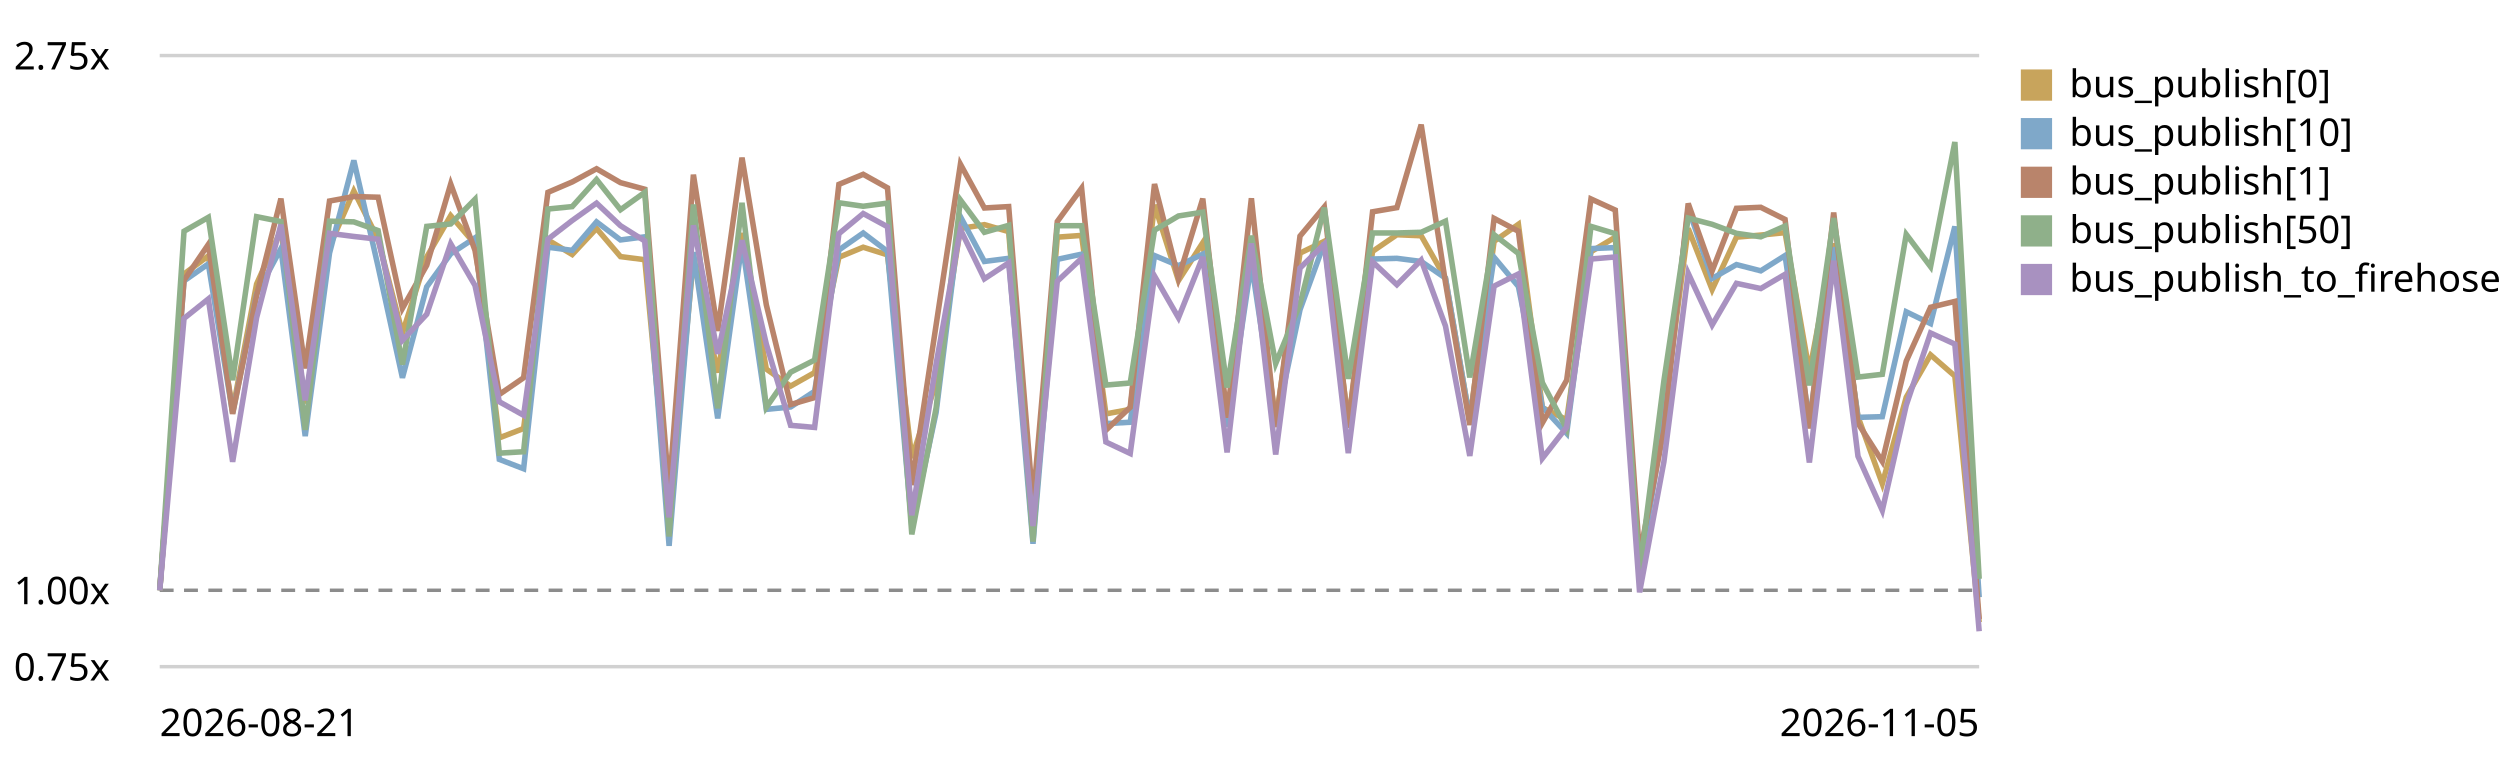
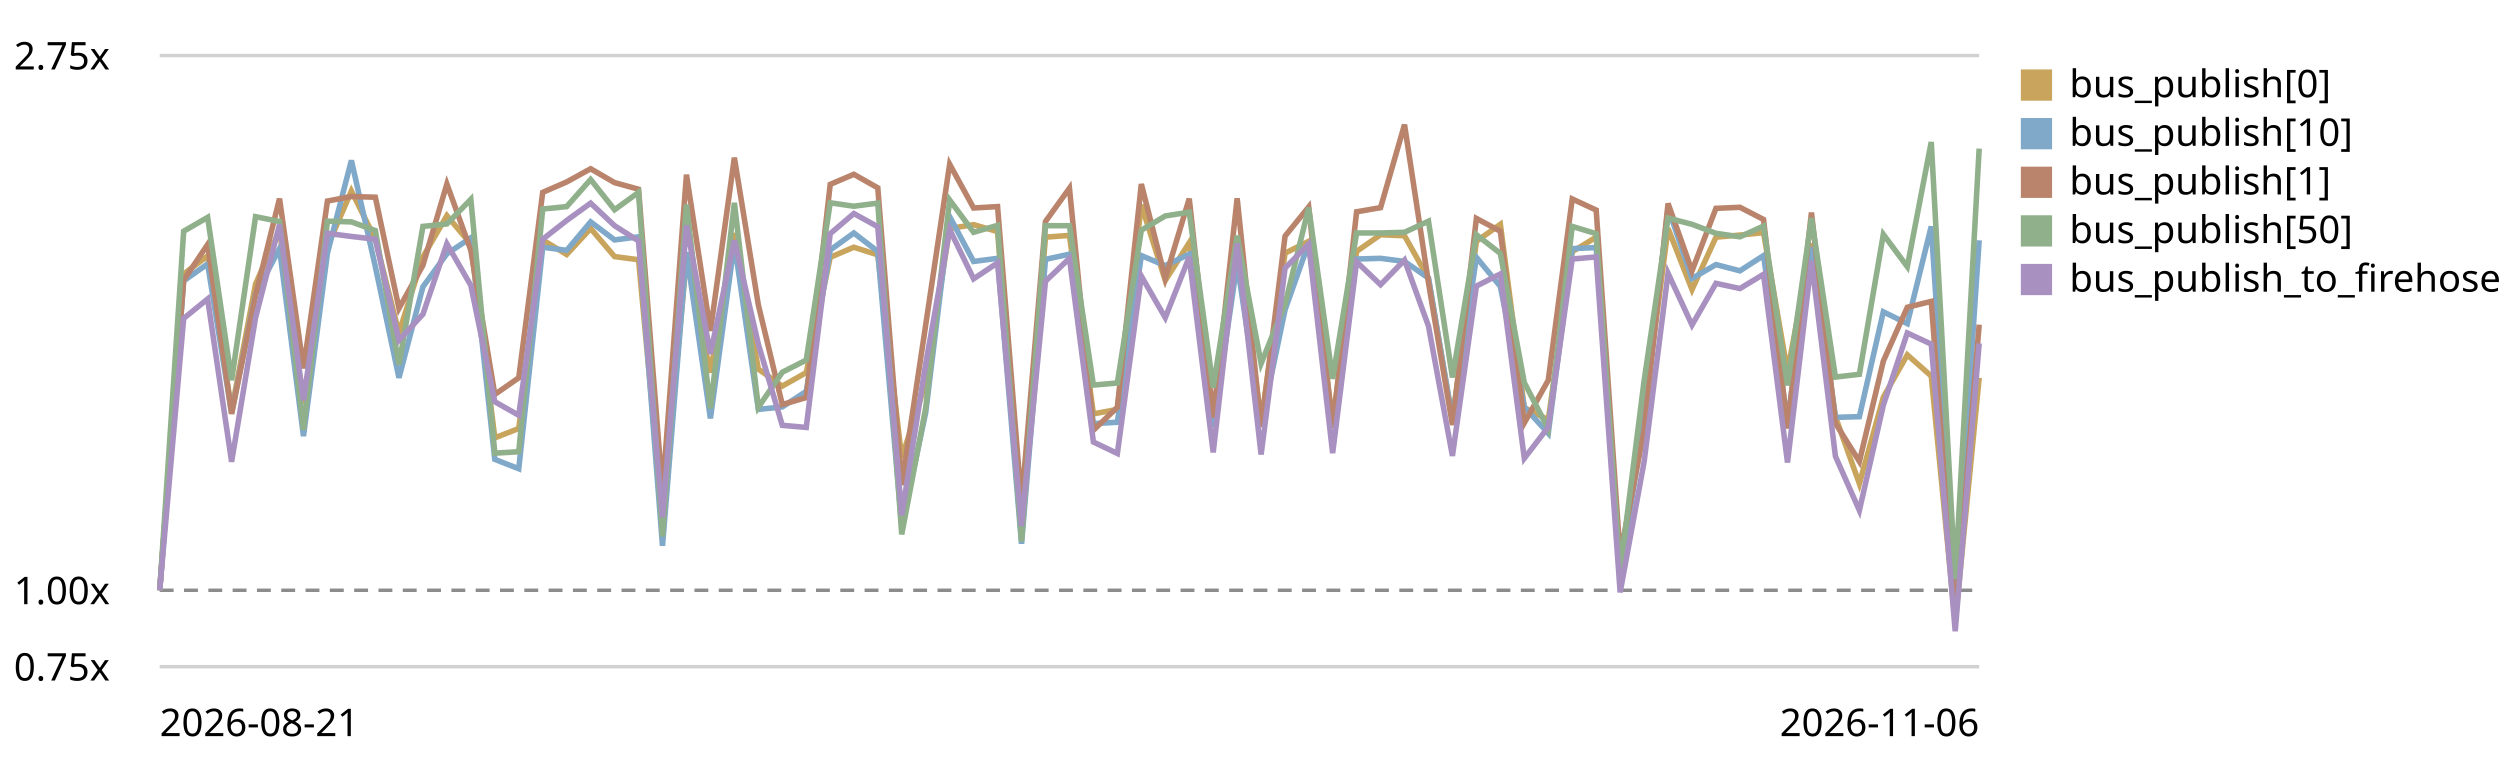
<svg xmlns="http://www.w3.org/2000/svg" viewBox="0 0 720 220" role="img" aria-label="EventBus.publish trend, relative to the first recorded run">
  <style>text{font:11px system-ui,sans-serif;fill:currentColor}.grid{stroke:currentColor;stroke-opacity:.18}.base{stroke:currentColor;stroke-opacity:.45;stroke-dasharray:4 3}</style>
  <line class="grid" x1="46" y1="192.0" x2="570" y2="192.0" />
  <text x="4" y="196.0">0.75x</text>
  <line class="base" x1="46" y1="170.0" x2="570" y2="170.0" />
  <text x="4" y="174.0">1.00x</text>
  <line class="grid" x1="46" y1="16.0" x2="570" y2="16.0" />
  <text x="4" y="20.0">2.75x</text>
-   <path d="M46.0,170.0 L53.0,78.9 L60.0,73.7 L67.0,118.1 L73.9,81.8 L80.9,66.3 L87.9,116.2 L94.9,71.0 L101.9,55.0 L108.9,68.9 L115.9,95.9 L122.9,74.0 L129.8,62.1 L136.8,70.3 L143.8,126.1 L150.8,123.4 L157.8,69.1 L164.8,73.3 L171.8,65.8 L178.7,73.9 L185.7,74.8 L192.7,148.9 L199.7,74.6 L206.7,107.3 L213.7,67.1 L220.7,106.3 L227.7,111.2 L234.6,107.3 L241.6,74.1 L248.6,71.2 L255.6,73.4 L262.6,131.9 L269.6,110.2 L276.6,65.8 L283.5,64.7 L290.5,66.7 L297.5,151.7 L304.5,68.3 L311.5,67.8 L318.5,119.2 L325.5,117.9 L332.5,59.0 L339.4,80.8 L346.4,69.9 L353.4,120.3 L360.4,68.0 L367.4,121.5 L374.4,72.9 L381.4,69.5 L388.3,121.1 L395.3,72.4 L402.3,67.6 L409.3,67.9 L416.3,80.2 L423.3,120.7 L430.3,69.5 L437.3,64.6 L444.2,117.4 L451.2,120.9 L458.2,72.5 L465.2,68.3 L472.2,165.0 L479.2,119.0 L486.2,65.8 L493.1,83.4 L500.1,68.3 L507.1,67.7 L514.1,67.0 L521.1,107.1 L528.1,70.1 L535.1,120.0 L542.1,139.3 L549.0,114.4 L556.0,102.2 L563.0,108.3 L570.0,179.2" fill="none" stroke="#c8a45c" stroke-width="1.6" />
+   <path d="M46.0,170.0 L52.9,78.9 L59.8,73.7 L66.7,118.1 L73.6,81.8 L80.5,66.3 L87.4,116.2 L94.3,71.0 L101.2,55.0 L108.1,68.9 L114.9,95.9 L121.8,74.0 L128.7,62.1 L135.6,70.3 L142.5,126.1 L149.4,123.4 L156.3,69.1 L163.2,73.3 L170.1,65.8 L177.0,73.9 L183.9,74.8 L190.8,148.9 L197.7,74.6 L204.6,107.3 L211.5,67.1 L218.4,106.3 L225.3,111.2 L232.2,107.3 L239.1,74.1 L245.9,71.2 L252.8,73.4 L259.7,131.9 L266.6,110.2 L273.5,65.8 L280.4,64.7 L287.3,66.7 L294.2,151.7 L301.1,68.3 L308.0,67.8 L314.9,119.2 L321.8,117.9 L328.7,59.0 L335.6,80.8 L342.5,69.9 L349.4,120.3 L356.3,68.0 L363.2,121.5 L370.1,72.9 L376.9,69.5 L383.8,121.1 L390.7,72.4 L397.6,67.6 L404.5,67.9 L411.4,80.2 L418.3,120.7 L425.2,69.5 L432.1,64.6 L439.0,117.4 L445.9,120.9 L452.8,72.5 L459.7,68.3 L466.6,165.0 L473.5,119.0 L480.4,65.8 L487.3,83.4 L494.2,68.3 L501.1,67.7 L507.9,67.0 L514.8,107.1 L521.7,70.1 L528.6,120.0 L535.5,139.3 L542.4,114.4 L549.3,102.2 L556.2,108.3 L563.1,179.2 L570.0,108.8" fill="none" stroke="#c8a45c" stroke-width="1.6" />
  <rect x="582" y="20" width="9" height="9" fill="#c8a45c" />
  <text x="596" y="28">bus_publish[0]</text>
-   <path d="M46.0,170.0 L53.0,80.9 L60.0,76.0 L67.0,119.0 L73.9,84.7 L80.9,71.6 L87.9,125.6 L94.9,72.9 L101.9,46.2 L108.9,76.8 L115.9,108.8 L122.9,82.6 L129.8,73.1 L136.8,68.5 L143.8,132.3 L150.8,135.0 L157.8,71.2 L164.8,72.1 L171.8,63.9 L178.7,69.1 L185.7,68.2 L192.7,157.2 L199.7,72.6 L206.7,120.5 L213.7,70.0 L220.7,117.9 L227.7,117.2 L234.6,112.7 L241.6,72.0 L248.6,67.1 L255.6,72.4 L262.6,151.4 L269.6,118.8 L276.6,62.4 L283.5,75.3 L290.5,74.4 L297.5,156.6 L304.5,74.7 L311.5,73.2 L318.5,122.0 L325.5,121.6 L332.5,73.6 L339.4,76.5 L346.4,73.2 L353.4,122.9 L360.4,75.8 L367.4,122.2 L374.4,89.2 L381.4,70.0 L388.3,123.0 L395.3,74.6 L402.3,74.4 L409.3,75.3 L416.3,80.1 L423.3,120.9 L430.3,74.1 L437.3,82.5 L444.2,117.2 L451.2,124.8 L458.2,71.6 L465.2,71.3 L472.2,164.7 L479.2,121.5 L486.2,59.9 L493.1,80.2 L500.1,76.2 L507.1,78.0 L514.1,73.6 L521.1,121.5 L528.1,71.2 L535.1,120.2 L542.1,120.0 L549.0,89.8 L556.0,93.2 L563.0,65.2 L570.0,172.0" fill="none" stroke="#7fa8c9" stroke-width="1.6" />
+   <path d="M46.0,170.0 L52.9,80.9 L59.8,76.0 L66.7,119.0 L73.6,84.7 L80.5,71.6 L87.4,125.6 L94.3,72.9 L101.2,46.2 L108.1,76.8 L114.9,108.8 L121.8,82.6 L128.7,73.1 L135.6,68.5 L142.5,132.3 L149.4,135.0 L156.3,71.2 L163.2,72.1 L170.1,63.9 L177.0,69.1 L183.9,68.2 L190.8,157.2 L197.7,72.6 L204.6,120.5 L211.5,70.0 L218.4,117.9 L225.3,117.2 L232.2,112.7 L239.1,72.0 L245.9,67.1 L252.8,72.4 L259.7,151.4 L266.6,118.8 L273.5,62.4 L280.4,75.3 L287.3,74.4 L294.2,156.6 L301.1,74.7 L308.0,73.2 L314.9,122.0 L321.8,121.6 L328.7,73.6 L335.6,76.5 L342.5,73.2 L349.4,122.9 L356.3,75.8 L363.2,122.2 L370.1,89.2 L376.9,70.0 L383.8,123.0 L390.7,74.6 L397.6,74.4 L404.5,75.3 L411.4,80.1 L418.3,120.9 L425.2,74.1 L432.1,82.5 L439.0,117.2 L445.9,124.8 L452.8,71.6 L459.7,71.3 L466.6,164.7 L473.5,121.5 L480.4,59.9 L487.3,80.2 L494.2,76.2 L501.1,78.0 L507.9,73.6 L514.8,121.5 L521.7,71.2 L528.6,120.2 L535.5,120.0 L542.4,89.8 L549.3,93.2 L556.2,65.2 L563.1,172.0 L570.0,69.2" fill="none" stroke="#7fa8c9" stroke-width="1.6" />
  <rect x="582" y="34" width="9" height="9" fill="#7fa8c9" />
  <text x="596" y="42">bus_publish[10]</text>
-   <path d="M46.0,170.0 L53.0,80.7 L60.0,70.4 L67.0,119.2 L73.9,85.1 L80.9,57.2 L87.9,106.1 L94.9,57.9 L101.9,56.6 L108.9,56.8 L115.9,88.8 L122.9,76.4 L129.8,53.0 L136.8,72.1 L143.8,113.6 L150.8,108.8 L157.8,55.4 L164.8,52.4 L171.8,48.6 L178.7,52.6 L185.7,54.5 L192.7,141.5 L199.7,50.3 L206.7,95.3 L213.7,45.4 L220.7,87.8 L227.7,116.5 L234.6,114.5 L241.6,53.1 L248.6,50.2 L255.6,54.1 L262.6,139.7 L269.6,93.6 L276.6,47.3 L283.5,59.9 L290.5,59.5 L297.5,144.9 L304.5,63.8 L311.5,54.2 L318.5,123.9 L325.5,117.3 L332.5,53.0 L339.4,80.1 L346.4,57.2 L353.4,120.3 L360.4,57.1 L367.4,123.0 L374.4,68.0 L381.4,59.6 L388.3,123.2 L395.3,61.0 L402.3,59.8 L409.3,35.9 L416.3,81.4 L423.3,122.4 L430.3,62.9 L437.3,66.6 L444.2,121.8 L451.2,109.5 L458.2,57.3 L465.2,60.5 L472.2,160.0 L479.2,123.9 L486.2,58.6 L493.1,78.0 L500.1,60.0 L507.1,59.7 L514.1,63.2 L521.1,123.4 L528.1,61.2 L535.1,121.9 L542.1,132.9 L549.0,104.0 L556.0,88.5 L563.0,86.8 L570.0,178.3" fill="none" stroke="#b9846b" stroke-width="1.6" />
+   <path d="M46.0,170.0 L52.9,80.7 L59.8,70.4 L66.7,119.2 L73.6,85.1 L80.5,57.2 L87.4,106.1 L94.3,57.9 L101.2,56.6 L108.1,56.8 L114.9,88.8 L121.8,76.4 L128.7,53.0 L135.6,72.1 L142.5,113.6 L149.4,108.8 L156.3,55.4 L163.2,52.4 L170.1,48.6 L177.0,52.6 L183.9,54.5 L190.8,141.5 L197.7,50.3 L204.6,95.3 L211.5,45.4 L218.4,87.8 L225.3,116.5 L232.2,114.5 L239.1,53.1 L245.9,50.2 L252.8,54.1 L259.7,139.7 L266.6,93.6 L273.5,47.3 L280.4,59.9 L287.3,59.5 L294.2,144.9 L301.1,63.8 L308.0,54.2 L314.9,123.9 L321.8,117.3 L328.7,53.0 L335.6,80.1 L342.5,57.2 L349.4,120.3 L356.3,57.1 L363.2,123.0 L370.1,68.0 L376.9,59.6 L383.8,123.2 L390.7,61.0 L397.6,59.8 L404.5,35.9 L411.4,81.4 L418.3,122.4 L425.2,62.9 L432.1,66.6 L439.0,121.8 L445.9,109.5 L452.8,57.3 L459.7,60.5 L466.6,160.0 L473.5,123.9 L480.4,58.6 L487.3,78.0 L494.2,60.0 L501.1,59.7 L507.9,63.2 L514.8,123.4 L521.7,61.2 L528.6,121.9 L535.5,132.9 L542.4,104.0 L549.3,88.5 L556.2,86.8 L563.1,178.3 L570.0,93.5" fill="none" stroke="#b9846b" stroke-width="1.6" />
  <rect x="582" y="48" width="9" height="9" fill="#b9846b" />
  <text x="596" y="56">bus_publish[1]</text>
-   <path d="M46.0,170.0 L53.0,66.6 L60.0,62.6 L67.0,109.5 L73.9,62.4 L80.9,63.8 L87.9,123.8 L94.9,63.7 L101.9,63.9 L108.9,66.4 L115.9,105.0 L122.9,65.2 L129.8,64.5 L136.8,57.4 L143.8,130.5 L150.8,130.1 L157.8,60.2 L164.8,59.5 L171.8,51.7 L178.7,60.4 L185.7,55.4 L192.7,154.5 L199.7,58.9 L206.7,117.6 L213.7,58.4 L220.7,117.3 L227.7,107.2 L234.6,103.7 L241.6,58.4 L248.6,59.4 L255.6,58.5 L262.6,153.9 L269.6,117.5 L276.6,57.6 L283.5,66.9 L290.5,64.9 L297.5,156.0 L304.5,65.0 L311.5,65.0 L318.5,110.9 L325.5,110.3 L332.5,66.3 L339.4,62.2 L346.4,61.1 L353.4,111.6 L360.4,67.9 L367.4,104.7 L374.4,87.6 L381.4,59.8 L388.3,109.1 L395.3,67.1 L402.3,67.1 L409.3,66.9 L416.3,63.7 L423.3,108.7 L430.3,67.6 L437.3,73.0 L444.2,110.2 L451.2,123.5 L458.2,65.2 L465.2,67.3 L472.2,164.4 L479.2,109.7 L486.2,62.8 L493.1,64.6 L500.1,67.2 L507.1,68.2 L514.1,65.1 L521.1,111.0 L528.1,62.8 L535.1,108.6 L542.1,107.8 L549.0,67.5 L556.0,76.8 L563.0,40.9 L570.0,166.7" fill="none" stroke="#8fb08a" stroke-width="1.6" />
+   <path d="M46.0,170.0 L52.9,66.6 L59.8,62.6 L66.7,109.5 L73.6,62.4 L80.5,63.8 L87.4,123.8 L94.3,63.7 L101.2,63.9 L108.1,66.4 L114.9,105.0 L121.8,65.2 L128.7,64.5 L135.6,57.4 L142.5,130.5 L149.4,130.1 L156.3,60.2 L163.2,59.5 L170.1,51.7 L177.0,60.4 L183.9,55.4 L190.8,154.5 L197.7,58.9 L204.6,117.6 L211.5,58.4 L218.4,117.3 L225.3,107.2 L232.2,103.7 L239.1,58.4 L245.9,59.4 L252.8,58.5 L259.7,153.9 L266.6,117.5 L273.5,57.6 L280.4,66.9 L287.3,64.9 L294.2,156.0 L301.1,65.0 L308.0,65.0 L314.9,110.9 L321.8,110.3 L328.7,66.3 L335.6,62.2 L342.5,61.1 L349.4,111.6 L356.3,67.9 L363.2,104.7 L370.1,87.6 L376.9,59.8 L383.8,109.1 L390.7,67.1 L397.6,67.1 L404.5,66.9 L411.4,63.7 L418.3,108.7 L425.2,67.6 L432.1,73.0 L439.0,110.2 L445.9,123.5 L452.8,65.2 L459.7,67.3 L466.6,164.4 L473.5,109.7 L480.4,62.8 L487.3,64.6 L494.2,67.2 L501.1,68.2 L507.9,65.1 L514.8,111.0 L521.7,62.8 L528.6,108.6 L535.5,107.8 L542.4,67.5 L549.3,76.8 L556.2,40.9 L563.1,166.7 L570.0,42.8" fill="none" stroke="#8fb08a" stroke-width="1.6" />
  <rect x="582" y="62" width="9" height="9" fill="#8fb08a" />
  <text x="596" y="70">bus_publish[50]</text>
-   <path d="M46.0,170.0 L53.0,91.7 L60.0,86.1 L67.0,133.0 L73.9,91.5 L80.9,64.7 L87.9,115.3 L94.9,67.2 L101.9,68.1 L108.9,68.9 L115.9,98.0 L122.9,90.5 L129.8,70.2 L136.8,82.2 L143.8,115.7 L150.8,119.6 L157.8,68.9 L164.8,63.5 L171.8,58.5 L178.7,65.0 L185.7,69.4 L192.7,149.0 L199.7,64.9 L206.7,101.9 L213.7,69.2 L220.7,99.1 L227.7,122.5 L234.6,123.1 L241.6,67.3 L248.6,61.5 L255.6,65.3 L262.6,148.4 L269.6,104.8 L276.6,66.1 L283.5,80.3 L290.5,75.7 L297.5,151.5 L304.5,81.0 L311.5,74.4 L318.5,127.3 L325.5,130.6 L332.5,79.5 L339.4,91.5 L346.4,74.0 L353.4,130.3 L360.4,70.1 L367.4,130.9 L374.4,77.2 L381.4,70.3 L388.3,130.5 L395.3,75.4 L402.3,82.0 L409.3,74.9 L416.3,93.9 L423.3,131.3 L430.3,82.4 L437.3,78.9 L444.2,132.0 L451.2,123.0 L458.2,74.6 L465.2,74.0 L472.2,170.6 L479.2,133.0 L486.2,78.7 L493.1,93.6 L500.1,81.6 L507.1,83.1 L514.1,79.0 L521.1,133.2 L528.1,75.1 L535.1,131.4 L542.1,147.0 L549.0,116.7 L556.0,95.9 L563.0,99.1 L570.0,181.8" fill="none" stroke="#a891c0" stroke-width="1.6" />
+   <path d="M46.0,170.0 L52.9,91.7 L59.8,86.1 L66.7,133.0 L73.6,91.5 L80.5,64.7 L87.4,115.3 L94.3,67.2 L101.2,68.1 L108.1,68.9 L114.9,98.0 L121.8,90.5 L128.7,70.2 L135.6,82.2 L142.5,115.7 L149.4,119.6 L156.3,68.9 L163.2,63.5 L170.1,58.5 L177.0,65.0 L183.9,69.4 L190.8,149.0 L197.7,64.9 L204.6,101.9 L211.5,69.2 L218.4,99.1 L225.3,122.5 L232.2,123.1 L239.1,67.3 L245.9,61.5 L252.8,65.3 L259.7,148.4 L266.6,104.8 L273.5,66.1 L280.4,80.3 L287.3,75.7 L294.2,151.5 L301.1,81.0 L308.0,74.4 L314.9,127.3 L321.8,130.6 L328.7,79.5 L335.6,91.5 L342.5,74.0 L349.4,130.3 L356.3,70.1 L363.2,130.9 L370.1,77.2 L376.9,70.3 L383.8,130.5 L390.7,75.4 L397.6,82.0 L404.5,74.9 L411.4,93.9 L418.3,131.3 L425.2,82.4 L432.1,78.9 L439.0,132.0 L445.9,123.0 L452.8,74.6 L459.7,74.0 L466.6,170.6 L473.5,133.0 L480.4,78.7 L487.3,93.6 L494.2,81.6 L501.1,83.1 L507.9,79.0 L514.8,133.2 L521.7,75.1 L528.6,131.4 L535.5,147.0 L542.4,116.7 L549.3,95.9 L556.2,99.1 L563.1,181.8 L570.0,98.9" fill="none" stroke="#a891c0" stroke-width="1.6" />
  <rect x="582" y="76" width="9" height="9" fill="#a891c0" />
  <text x="596" y="84">bus_publish_to_firehose</text>
  <text x="46" y="212">2026-08-21</text>
-   <text x="570" y="212" text-anchor="end">2026-11-05</text>
+   <text x="570" y="212" text-anchor="end">2026-11-06</text>
</svg>
